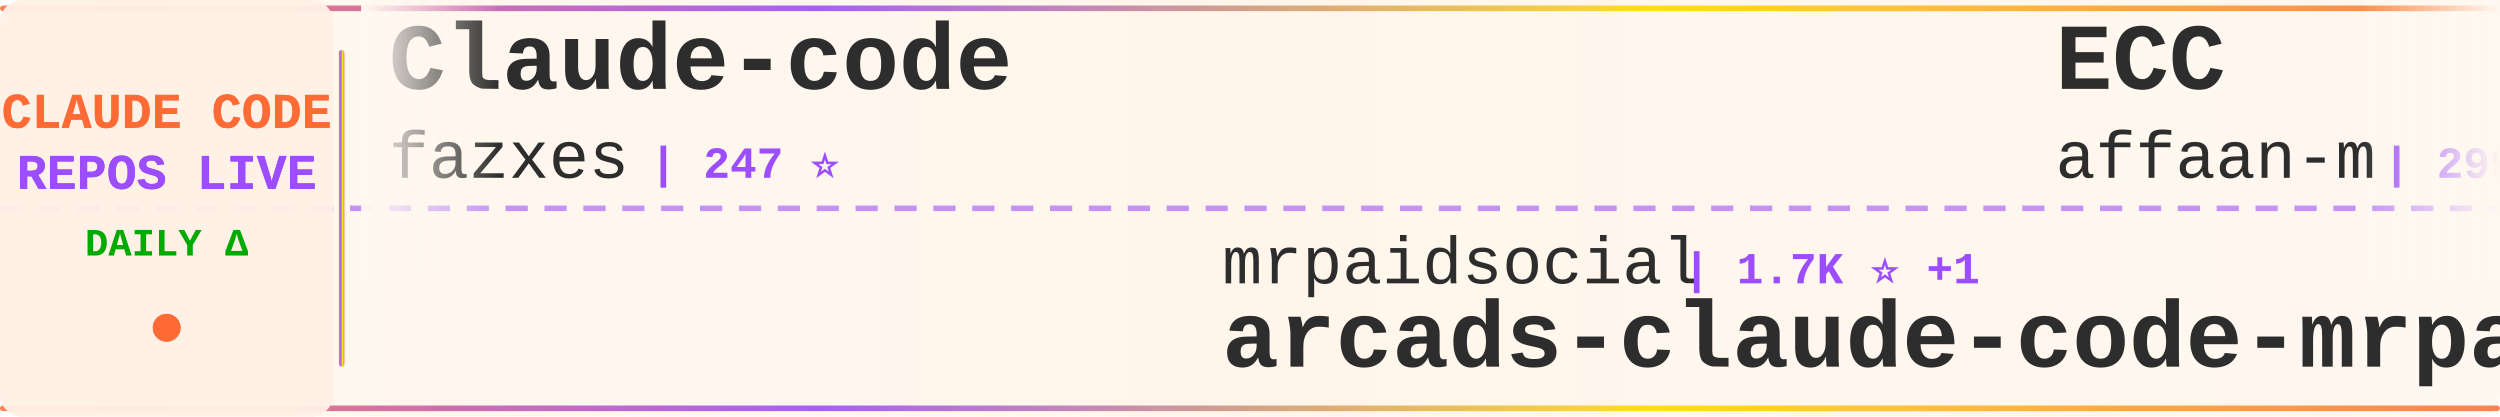
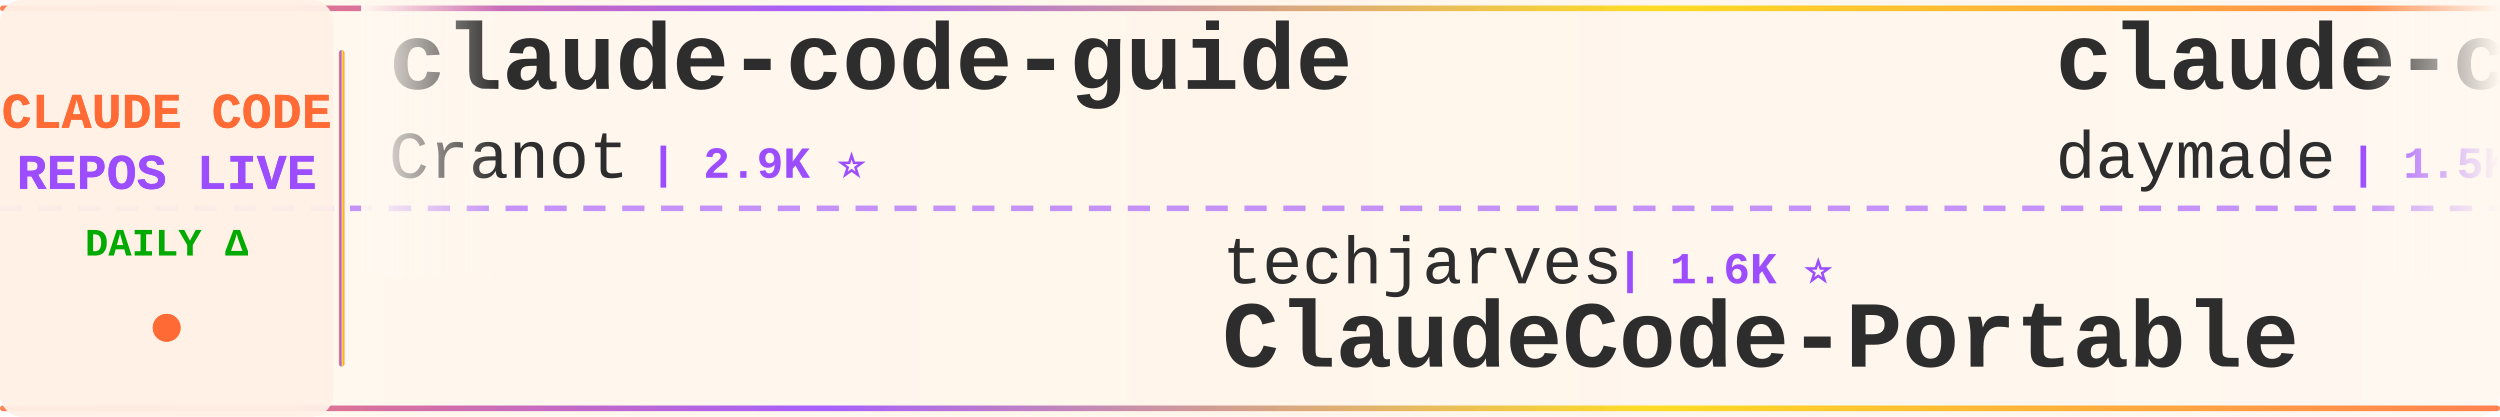
<svg xmlns="http://www.w3.org/2000/svg" width="900" height="150">
  <defs>
    <linearGradient id="tickerBg" x1="0%" y1="0%" x2="100%" y2="0%">
      <stop offset="0%" style="stop-color:#fff8f0;stop-opacity:0.98" />
      <stop offset="50%" style="stop-color:#fff5eb;stop-opacity:1" />
      <stop offset="100%" style="stop-color:#fff8f0;stop-opacity:0.98" />
    </linearGradient>
    <linearGradient id="borderGrad" x1="0%" y1="0%" x2="100%" y2="0%">
      <stop offset="0%" style="stop-color:#FF6B35;stop-opacity:0.85">
        <animate attributeName="stop-opacity" values="0.85;1;0.85" dur="2s" repeatCount="indefinite" />
      </stop>
      <stop offset="33%" style="stop-color:#9C4EFF;stop-opacity:0.9">
        <animate attributeName="stop-opacity" values="0.9;1;0.9" dur="2.2s" repeatCount="indefinite" />
      </stop>
      <stop offset="66%" style="stop-color:#FFD700;stop-opacity:0.85">
        <animate attributeName="stop-opacity" values="0.85;1;0.85" dur="1.8s" repeatCount="indefinite" />
      </stop>
      <stop offset="100%" style="stop-color:#FF6B35;stop-opacity:0.85">
        <animate attributeName="stop-opacity" values="0.85;1;0.85" dur="2s" repeatCount="indefinite" />
      </stop>
    </linearGradient>
    <filter id="textGlow">
      <feGaussianBlur stdDeviation="0.15" result="coloredBlur" />
      <feMerge>
        <feMergeNode in="coloredBlur" />
        <feMergeNode in="SourceGraphic" />
      </feMerge>
    </filter>
    <filter id="metricGlow">
      <feGaussianBlur stdDeviation="0.2" result="coloredBlur" />
      <feMerge>
        <feMergeNode in="coloredBlur" />
        <feMergeNode in="SourceGraphic" />
      </feMerge>
    </filter>
    <linearGradient id="leftFade" x1="0%" y1="0%" x2="100%" y2="0%">
      <stop offset="0%" style="stop-color:#fff8f0;stop-opacity:1" />
      <stop offset="100%" style="stop-color:#fff8f0;stop-opacity:0" />
    </linearGradient>
    <linearGradient id="rightFade" x1="0%" y1="0%" x2="100%" y2="0%">
      <stop offset="0%" style="stop-color:#fff8f0;stop-opacity:0" />
      <stop offset="100%" style="stop-color:#fff8f0;stop-opacity:1" />
    </linearGradient>
  </defs>
  <rect width="900" height="150" fill="url(#tickerBg)" rx="8" />
  <rect x="0" y="2" width="900" height="2" fill="url(#borderGrad)" rx="1" />
  <rect x="0" y="146" width="900" height="2" fill="url(#borderGrad)" rx="1" />
  <line x1="0" y1="75" x2="900" y2="75" stroke="#9C4EFF" stroke-width="2" stroke-dasharray="8 6" opacity="0.6" />
  <rect x="0" y="0" width="120" height="150" fill="#fff0e6" opacity="0.95" rx="8" />
  <text x="60" y="46" font-family="'Courier New', monospace" font-size="18" font-weight="bold" fill="#FF6B35" text-anchor="middle" filter="url(#textGlow)">
    CLAUDE CODE
  </text>
  <text x="60" y="68" font-family="'Courier New', monospace" font-size="18" font-weight="bold" fill="#9C4EFF" text-anchor="middle" filter="url(#textGlow)">
    REPOS LIVE
  </text>
  <text x="60" y="92" font-family="'Courier New', monospace" font-size="14" font-weight="bold" fill="#00aa00" text-anchor="middle">
    DAILY Δ
  </text>
  <circle cx="60" cy="118" r="5" fill="#FF6B35" filter="url(#metricGlow)">
    <animate attributeName="r" values="4;6;4" dur="1.5s" repeatCount="indefinite" />
    <animate attributeName="opacity" values="0.6;1;0.6" dur="1.5s" repeatCount="indefinite" />
  </circle>
  <rect x="122" y="18" width="2" height="114" fill="url(#borderGrad)" rx="1" />
  <clipPath id="tickerClip">
    <rect x="130" y="0" width="770" height="150" />
  </clipPath>
  <g clip-path="url(#tickerClip)">
    <g id="tickerItems">
      <animateTransform attributeName="transform" attributeType="XML" type="translate" from="0 0" to="-3000 0" dur="54s" repeatCount="indefinite" />
      <g transform="translate(0, 0)">
-         <text x="140" y="32" font-family="'Courier New', monospace" font-size="34" font-weight="bold" fill="#2d2d2d">Claude-code</text>
-         <text x="140" y="64" font-family="'Courier New', monospace" font-size="24" font-weight="normal" fill="#2d2d2d" opacity="1.0">fazxes</text>
-         <text x="234" y="64" font-family="'Courier New', monospace" font-size="16" font-weight="bold" fill="#9C4EFF"> | 247 ⭐</text>
+         <text x="140" y="32" font-family="'Courier New', monospace" font-size="34" font-weight="bold" fill="#2d2d2d">claude-code-guide</text>
+         <text x="140" y="64" font-family="'Courier New', monospace" font-size="24" font-weight="normal" fill="#2d2d2d" opacity="1.0">Cranot</text>
+         <text x="234" y="64" font-family="'Courier New', monospace" font-size="16" font-weight="bold" fill="#9C4EFF"> | 2.9K ⭐</text>
      </g>
      <g transform="translate(300, 0)">
-         <text x="140" y="102" font-family="'Courier New', monospace" font-size="24" font-weight="normal" fill="#2d2d2d" opacity="1.0">mrpaidsocial</text>
-         <text x="306" y="102" font-family="'Courier New', monospace" font-size="16" font-weight="bold" fill="#9C4EFF"> | 1.7K ⭐ +1</text>
-         <text x="140" y="132" font-family="'Courier New', monospace" font-size="34" font-weight="bold" fill="#2d2d2d">arcads-claude-code-mrpai...</text>
+         <text x="140" y="102" font-family="'Courier New', monospace" font-size="24" font-weight="normal" fill="#2d2d2d" opacity="1.0">techjarves</text>
+         <text x="282" y="102" font-family="'Courier New', monospace" font-size="16" font-weight="bold" fill="#9C4EFF"> | 1.6K ⭐</text>
+         <text x="140" y="132" font-family="'Courier New', monospace" font-size="34" font-weight="bold" fill="#2d2d2d">ClaudeCode-Portable</text>
      </g>
      <g transform="translate(600, 0)">
-         <text x="140" y="32" font-family="'Courier New', monospace" font-size="34" font-weight="bold" fill="#2d2d2d">ECC</text>
-         <text x="140" y="64" font-family="'Courier New', monospace" font-size="24" font-weight="normal" fill="#2d2d2d" opacity="1.0">affaan-m</text>
-         <text x="258" y="64" font-family="'Courier New', monospace" font-size="16" font-weight="bold" fill="#9C4EFF"> | 299.5K ⭐ +58</text>
+         <text x="140" y="32" font-family="'Courier New', monospace" font-size="34" font-weight="bold" fill="#2d2d2d">claude-code-skills</text>
+         <text x="140" y="64" font-family="'Courier New', monospace" font-size="24" font-weight="normal" fill="#2d2d2d" opacity="1.0">daymade</text>
+         <text x="246" y="64" font-family="'Courier New', monospace" font-size="16" font-weight="bold" fill="#9C4EFF"> | 1.5K ⭐</text>
      </g>
      <g transform="translate(900, 0)">
-         <text x="140" y="102" font-family="'Courier New', monospace" font-size="24" font-weight="normal" fill="#2d2d2d" opacity="1.0">zstmfhy</text>
-         <text x="246" y="102" font-family="'Courier New', monospace" font-size="16" font-weight="bold" fill="#9C4EFF"> | 188 ⭐</text>
-         <text x="140" y="132" font-family="'Courier New', monospace" font-size="34" font-weight="bold" fill="#2d2d2d">Claude-code</text>
+         <text x="140" y="102" font-family="'Courier New', monospace" font-size="24" font-weight="normal" fill="#2d2d2d" opacity="1.0">disler</text>
+         <text x="234" y="102" font-family="'Courier New', monospace" font-size="16" font-weight="bold" fill="#9C4EFF"> | 1.7K ⭐</text>
+         <text x="140" y="132" font-family="'Courier New', monospace" font-size="34" font-weight="bold" fill="#2d2d2d">pi-vs-claude-code</text>
      </g>
      <g transform="translate(1200, 0)">
-         <text x="140" y="32" font-family="'Courier New', monospace" font-size="34" font-weight="bold" fill="#2d2d2d">ralph-claude-code</text>
-         <text x="140" y="64" font-family="'Courier New', monospace" font-size="24" font-weight="normal" fill="#2d2d2d" opacity="1.0">frankbria</text>
-         <text x="270" y="64" font-family="'Courier New', monospace" font-size="16" font-weight="bold" fill="#9C4EFF"> | 9.7K ⭐</text>
+         <text x="140" y="32" font-family="'Courier New', monospace" font-size="34" font-weight="bold" fill="#2d2d2d">ClaudeCodeAgents</text>
+         <text x="140" y="64" font-family="'Courier New', monospace" font-size="24" font-weight="normal" fill="#2d2d2d" opacity="1.0">darcyegb</text>
+         <text x="258" y="64" font-family="'Courier New', monospace" font-size="16" font-weight="bold" fill="#9C4EFF"> | 779 ⭐</text>
      </g>
      <g transform="translate(1500, 0)">
-         <text x="140" y="102" font-family="'Courier New', monospace" font-size="24" font-weight="normal" fill="#2d2d2d" opacity="1.0">ykdojo</text>
-         <text x="234" y="102" font-family="'Courier New', monospace" font-size="16" font-weight="bold" fill="#9C4EFF"> | 10.3K ⭐ +1</text>
-         <text x="140" y="132" font-family="'Courier New', monospace" font-size="34" font-weight="bold" fill="#2d2d2d">claude-code-tips</text>
+         <text x="140" y="102" font-family="'Courier New', monospace" font-size="24" font-weight="normal" fill="#2d2d2d" opacity="1.0">huangjia2019</text>
+         <text x="306" y="102" font-family="'Courier New', monospace" font-size="16" font-weight="bold" fill="#9C4EFF"> | 1.2K ⭐</text>
+         <text x="140" y="132" font-family="'Courier New', monospace" font-size="34" font-weight="bold" fill="#2d2d2d">claude-code-engineering</text>
      </g>
      <g transform="translate(1800, 0)">
-         <text x="140" y="32" font-family="'Courier New', monospace" font-size="34" font-weight="bold" fill="#2d2d2d">collection-claude-code-s...</text>
-         <text x="140" y="64" font-family="'Courier New', monospace" font-size="24" font-weight="normal" fill="#2d2d2d" opacity="1.0">chauncygu</text>
-         <text x="270" y="64" font-family="'Courier New', monospace" font-size="16" font-weight="bold" fill="#9C4EFF"> | 2.9K ⭐ +1</text>
+         <text x="140" y="32" font-family="'Courier New', monospace" font-size="34" font-weight="bold" fill="#2d2d2d">claude-code-spec-workflo...</text>
+         <text x="140" y="64" font-family="'Courier New', monospace" font-size="24" font-weight="normal" fill="#2d2d2d" opacity="1.0">Pimzino</text>
+         <text x="246" y="64" font-family="'Courier New', monospace" font-size="16" font-weight="bold" fill="#9C4EFF"> | 3.9K ⭐</text>
      </g>
      <g transform="translate(2100, 0)">
-         <text x="140" y="102" font-family="'Courier New', monospace" font-size="24" font-weight="normal" fill="#2d2d2d" opacity="1.0">alejandrobalderas</text>
-         <text x="366" y="102" font-family="'Courier New', monospace" font-size="16" font-weight="bold" fill="#9C4EFF"> | 3.0K ⭐</text>
-         <text x="140" y="132" font-family="'Courier New', monospace" font-size="34" font-weight="bold" fill="#2d2d2d">claude-code-from-source</text>
+         <text x="140" y="102" font-family="'Courier New', monospace" font-size="24" font-weight="normal" fill="#2d2d2d" opacity="1.0">Piebald-AI</text>
+         <text x="282" y="102" font-family="'Courier New', monospace" font-size="16" font-weight="bold" fill="#9C4EFF"> | 13.1K ⭐ +1</text>
+         <text x="140" y="132" font-family="'Courier New', monospace" font-size="34" font-weight="bold" fill="#2d2d2d">claude-code-system-promp...</text>
      </g>
      <g transform="translate(2400, 0)">
-         <text x="140" y="32" font-family="'Courier New', monospace" font-size="34" font-weight="bold" fill="#2d2d2d">claude-code-source-code</text>
-         <text x="140" y="64" font-family="'Courier New', monospace" font-size="24" font-weight="normal" fill="#2d2d2d" opacity="1.0">777genius</text>
-         <text x="270" y="64" font-family="'Courier New', monospace" font-size="16" font-weight="bold" fill="#9C4EFF"> | 939 ⭐</text>
+         <text x="140" y="32" font-family="'Courier New', monospace" font-size="34" font-weight="bold" fill="#2d2d2d">Claude-Code</text>
+         <text x="140" y="64" font-family="'Courier New', monospace" font-size="24" font-weight="normal" fill="#2d2d2d" opacity="1.0">KPR111</text>
+         <text x="234" y="64" font-family="'Courier New', monospace" font-size="16" font-weight="bold" fill="#9C4EFF"> | 18 ⭐</text>
      </g>
      <g transform="translate(2700, 0)">
-         <text x="140" y="102" font-family="'Courier New', monospace" font-size="24" font-weight="normal" fill="#2d2d2d" opacity="1.0">Chachamaru127</text>
-         <text x="318" y="102" font-family="'Courier New', monospace" font-size="16" font-weight="bold" fill="#9C4EFF"> | 3.2K ⭐ +1</text>
-         <text x="140" y="132" font-family="'Courier New', monospace" font-size="34" font-weight="bold" fill="#2d2d2d">claude-code-harness</text>
+         <text x="140" y="102" font-family="'Courier New', monospace" font-size="24" font-weight="normal" fill="#2d2d2d" opacity="1.0">shareAI-lab</text>
+         <text x="294" y="102" font-family="'Courier New', monospace" font-size="16" font-weight="bold" fill="#9C4EFF"> | 80.1K ⭐ +2</text>
+         <text x="140" y="132" font-family="'Courier New', monospace" font-size="34" font-weight="bold" fill="#2d2d2d">learn-claude-code</text>
      </g>
      <g transform="translate(3000, 0)">
-         <text x="140" y="32" font-family="'Courier New', monospace" font-size="34" font-weight="bold" fill="#2d2d2d">Claude-code</text>
-         <text x="140" y="64" font-family="'Courier New', monospace" font-size="24" font-weight="normal" fill="#2d2d2d" opacity="1.0">fazxes</text>
-         <text x="234" y="64" font-family="'Courier New', monospace" font-size="16" font-weight="bold" fill="#9C4EFF"> | 247 ⭐</text>
+         <text x="140" y="32" font-family="'Courier New', monospace" font-size="34" font-weight="bold" fill="#2d2d2d">claude-code-guide</text>
+         <text x="140" y="64" font-family="'Courier New', monospace" font-size="24" font-weight="normal" fill="#2d2d2d" opacity="1.0">Cranot</text>
+         <text x="234" y="64" font-family="'Courier New', monospace" font-size="16" font-weight="bold" fill="#9C4EFF"> | 2.9K ⭐</text>
      </g>
      <g transform="translate(3300, 0)">
-         <text x="140" y="102" font-family="'Courier New', monospace" font-size="24" font-weight="normal" fill="#2d2d2d" opacity="1.0">mrpaidsocial</text>
-         <text x="306" y="102" font-family="'Courier New', monospace" font-size="16" font-weight="bold" fill="#9C4EFF"> | 1.7K ⭐ +1</text>
-         <text x="140" y="132" font-family="'Courier New', monospace" font-size="34" font-weight="bold" fill="#2d2d2d">arcads-claude-code-mrpai...</text>
+         <text x="140" y="102" font-family="'Courier New', monospace" font-size="24" font-weight="normal" fill="#2d2d2d" opacity="1.0">techjarves</text>
+         <text x="282" y="102" font-family="'Courier New', monospace" font-size="16" font-weight="bold" fill="#9C4EFF"> | 1.6K ⭐</text>
+         <text x="140" y="132" font-family="'Courier New', monospace" font-size="34" font-weight="bold" fill="#2d2d2d">ClaudeCode-Portable</text>
      </g>
      <g transform="translate(3600, 0)">
-         <text x="140" y="32" font-family="'Courier New', monospace" font-size="34" font-weight="bold" fill="#2d2d2d">ECC</text>
-         <text x="140" y="64" font-family="'Courier New', monospace" font-size="24" font-weight="normal" fill="#2d2d2d" opacity="1.0">affaan-m</text>
-         <text x="258" y="64" font-family="'Courier New', monospace" font-size="16" font-weight="bold" fill="#9C4EFF"> | 299.5K ⭐ +58</text>
+         <text x="140" y="32" font-family="'Courier New', monospace" font-size="34" font-weight="bold" fill="#2d2d2d">claude-code-skills</text>
+         <text x="140" y="64" font-family="'Courier New', monospace" font-size="24" font-weight="normal" fill="#2d2d2d" opacity="1.0">daymade</text>
+         <text x="246" y="64" font-family="'Courier New', monospace" font-size="16" font-weight="bold" fill="#9C4EFF"> | 1.5K ⭐</text>
      </g>
      <g transform="translate(3900, 0)">
-         <text x="140" y="102" font-family="'Courier New', monospace" font-size="24" font-weight="normal" fill="#2d2d2d" opacity="1.0">zstmfhy</text>
-         <text x="246" y="102" font-family="'Courier New', monospace" font-size="16" font-weight="bold" fill="#9C4EFF"> | 188 ⭐</text>
-         <text x="140" y="132" font-family="'Courier New', monospace" font-size="34" font-weight="bold" fill="#2d2d2d">Claude-code</text>
+         <text x="140" y="102" font-family="'Courier New', monospace" font-size="24" font-weight="normal" fill="#2d2d2d" opacity="1.0">disler</text>
+         <text x="234" y="102" font-family="'Courier New', monospace" font-size="16" font-weight="bold" fill="#9C4EFF"> | 1.7K ⭐</text>
+         <text x="140" y="132" font-family="'Courier New', monospace" font-size="34" font-weight="bold" fill="#2d2d2d">pi-vs-claude-code</text>
      </g>
    </g>
  </g>
  <rect x="130" y="0" width="50" height="100" fill="url(#leftFade)" />
  <rect x="850" y="0" width="50" height="100" fill="url(#rightFade)" />
</svg>
